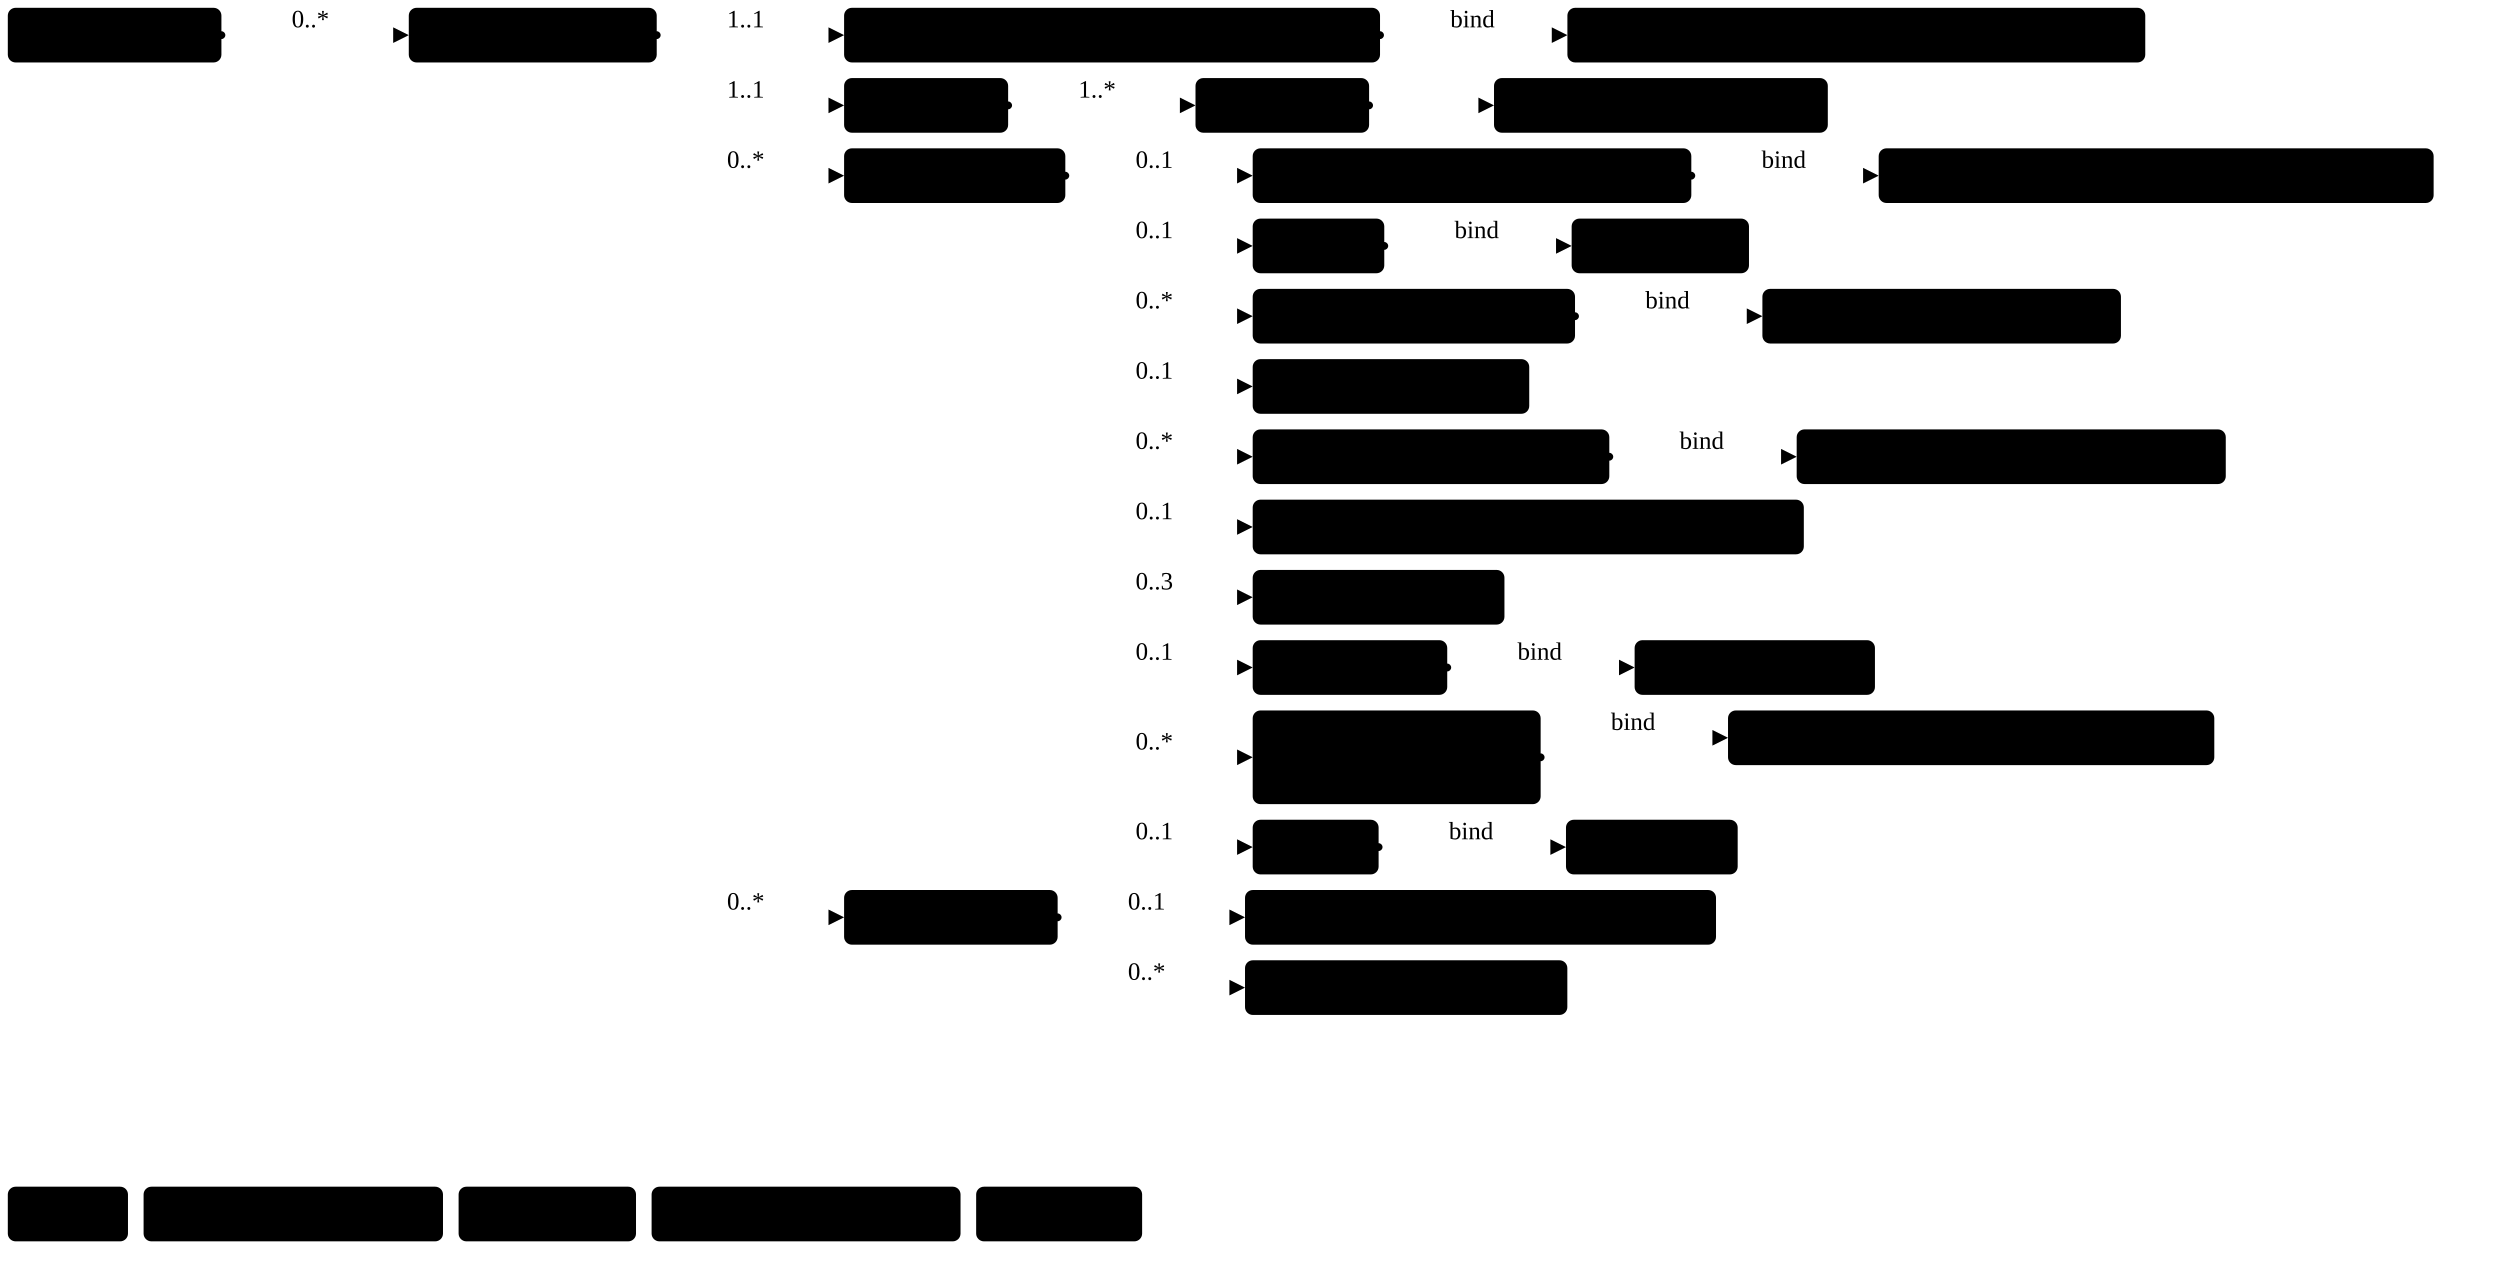
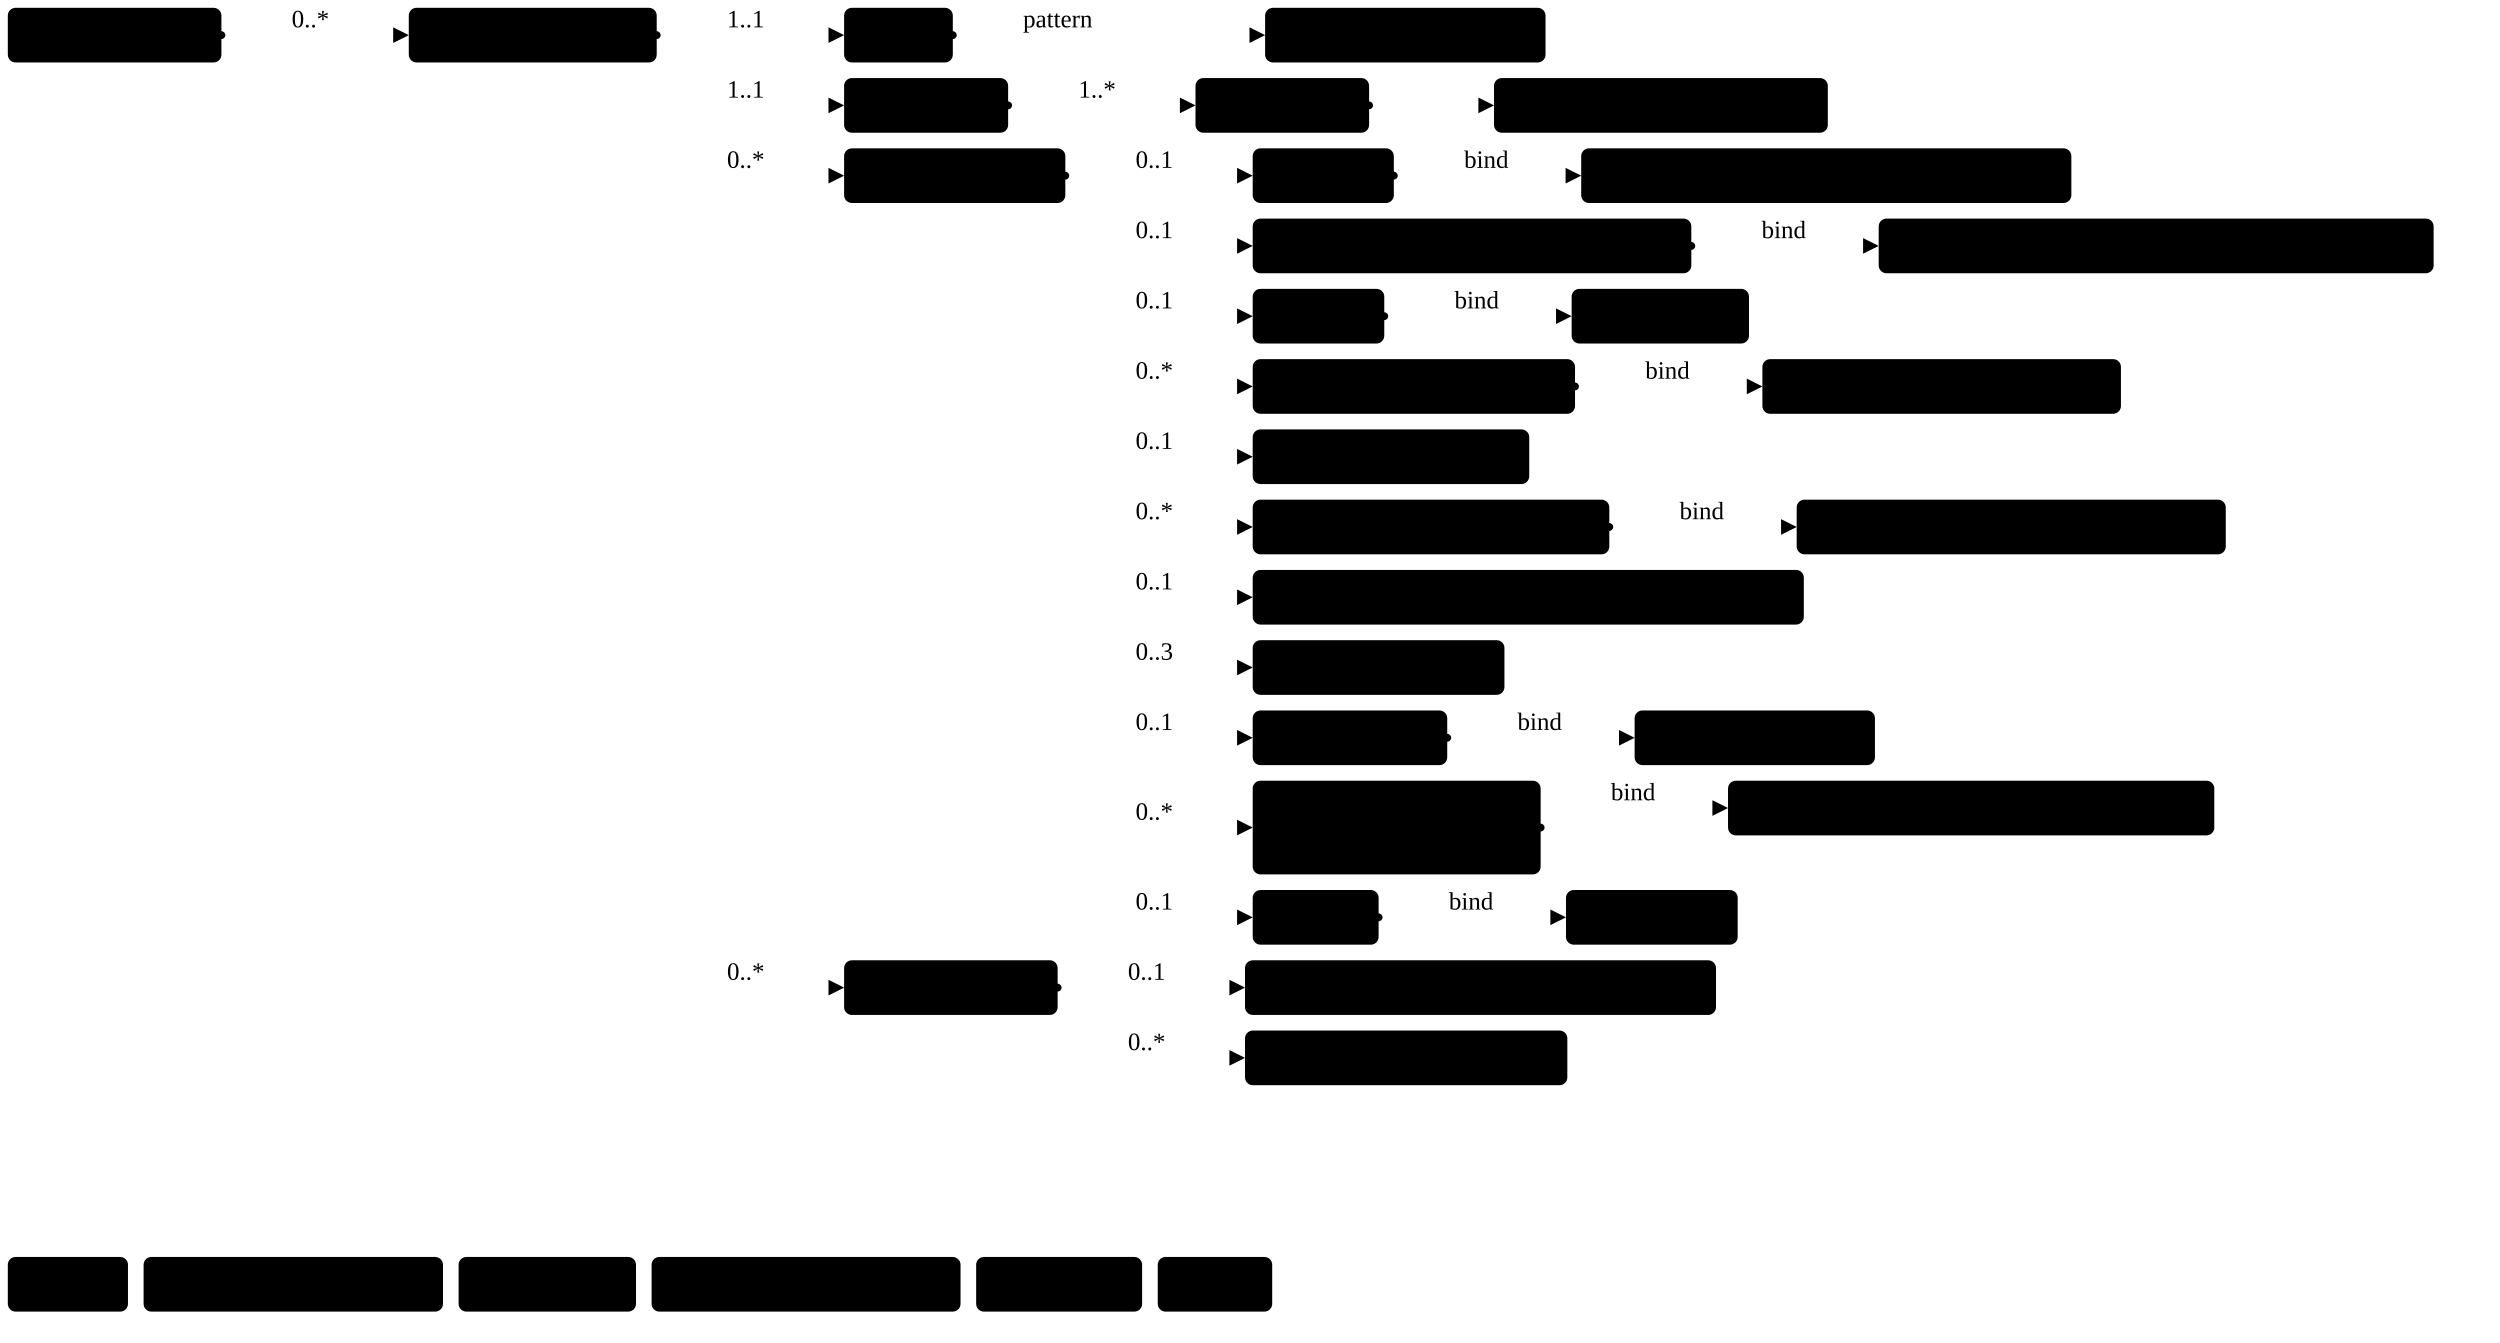
- <svg xmlns="http://www.w3.org/2000/svg" version="1.1" width="1200.81" height="611.25">
+ <svg xmlns="http://www.w3.org/2000/svg" version="1.1" width="1200.81" height="645">
  <defs>
    <marker id="arrowStart" markerWidth="3.75" markerHeight="3.75" markerUnits="px" refX="1.88" refY="1.88">
      <circle class="connector" cx="1.88" cy="1.88" r="1.88" />
    </marker>
    <marker id="arrowEnd" markerWidth="7.5" markerHeight="7.5" markerUnits="px" refX="7.5" refY="3.75">
      <polygon class="connector" points="0 0 7.5 3.75 0 7.5" />
    </marker>
  </defs>
  <g>
    <g transform="translate(3.75 3.75)">
      <a href="StructureDefinition-MGFinding.html" target="_top">
        <rect class="profile" x="0" y="0" width="102.6" height="26.25" rx="3.75" ry="3.75" />
      </a>
      <a href="StructureDefinition-MGFinding.html" target="_top">
        <text x="5.62" y="18.75" text-anchor="left" class="profile">Mg Findings</text>
      </a>
    </g>
    <line class="connector" marker-end="url(#arrowEnd)" x1="136.35" y1="16.88" x2="196.35" y2="16.88" />
    <text x="140.1" y="13.12" text-anchor="right" class="lhsText">0..*</text>
    <line class="connector" marker-start="url(#arrowStart)" x1="106.35" y1="16.88" x2="136.35" y2="16.88" />
    <line class="connector" x1="136.35" y1="16.88" x2="136.35" y2="16.88" />
  </g>
  <g>
    <g transform="translate(196.35 3.75)">
      <a href="StructureDefinition-AbnormalityFibroadenoma.html" target="_top">
        <rect class="focus" x="0" y="0" width="119.09" height="26.25" rx="3.75" ry="3.75" />
      </a>
      <a href="StructureDefinition-AbnormalityFibroadenoma.html" target="_top">
        <text x="5.62" y="18.75" text-anchor="left" class="focus">Fibroadenoma</text>
      </a>
    </g>
    <line class="connector" marker-end="url(#arrowEnd)" x1="345.44" y1="16.88" x2="405.44" y2="16.88" />
    <text x="349.19" y="13.12" text-anchor="right" class="lhsText">1..1</text>
    <line class="connector" marker-end="url(#arrowEnd)" x1="345.44" y1="50.62" x2="405.44" y2="50.62" />
    <text x="349.19" y="46.88" text-anchor="right" class="lhsText">1..1</text>
    <line class="connector" marker-end="url(#arrowEnd)" x1="345.44" y1="84.38" x2="405.44" y2="84.38" />
    <text x="349.19" y="80.62" text-anchor="right" class="lhsText">0..*</text>
-     <line class="connector" marker-end="url(#arrowEnd)" x1="345.44" y1="440.62" x2="405.44" y2="440.62" />
-     <text x="349.19" y="436.88" text-anchor="right" class="lhsText">0..*</text>
+     <line class="connector" marker-end="url(#arrowEnd)" x1="345.44" y1="474.38" x2="405.44" y2="474.38" />
+     <text x="349.19" y="470.62" text-anchor="right" class="lhsText">0..*</text>
    <line class="connector" marker-start="url(#arrowStart)" x1="315.44" y1="16.88" x2="345.44" y2="16.88" />
-     <line class="connector" x1="345.44" y1="16.88" x2="345.44" y2="440.62" />
+     <line class="connector" x1="345.44" y1="16.88" x2="345.44" y2="474.38" />
  </g>
  <g>
    <g transform="translate(405.44 3.75)">
      <a href="StructureDefinition-AbnormalityFibroadenoma-definitions.html#Observation.code" target="_top">
-         <rect class="element" x="0" y="0" width="257.42" height="26.25" rx="3.75" ry="3.75" />
+         <rect class="element" x="0" y="0" width="52.22" height="26.25" rx="3.75" ry="3.75" />
      </a>
      <a href="StructureDefinition-AbnormalityFibroadenoma-definitions.html#Observation.code" target="_top">
-         <text x="5.62" y="18.75" text-anchor="left" class="element">Firboadenoma observation codes</text>
-       </a>
-     </g>
-     <line class="connector" marker-end="url(#arrowEnd)" x1="692.86" y1="16.88" x2="752.86" y2="16.88" />
-     <text x="696.61" y="13.12" text-anchor="right" class="lhsText">bind</text>
-     <line class="connector" marker-start="url(#arrowStart)" x1="662.86" y1="16.88" x2="692.86" y2="16.88" />
-     <line class="connector" x1="692.86" y1="16.88" x2="692.86" y2="16.88" />
-   </g>
-   <g>
-     <g transform="translate(752.86 3.75)">
-       <a href="ValueSet-ObservationCodesFibroadenomaVS.html" target="_top">
-         <rect class="valueSet" x="0" y="0" width="277.56" height="26.25" rx="3.75" ry="3.75" />
-       </a>
-       <a href="ValueSet-ObservationCodesFibroadenomaVS.html" target="_top">
-         <text x="5.62" y="18.75" text-anchor="left" class="valueSet">ObservationCodesFibroadenomaVS</text>
+         <text x="5.62" y="18.75" text-anchor="left" class="element">Code</text>
+       </a>
+     </g>
+     <line class="connector" marker-end="url(#arrowEnd)" x1="487.66" y1="16.88" x2="607.66" y2="16.88" />
+     <text x="491.41" y="13.12" text-anchor="right" class="lhsText">pattern </text>
+     <line class="connector" marker-start="url(#arrowStart)" x1="457.66" y1="16.88" x2="487.66" y2="16.88" />
+     <line class="connector" x1="487.66" y1="16.88" x2="487.66" y2="16.88" />
+   </g>
+   <g>
+     <g transform="translate(607.66 3.75)">
+       <a target="_top">
+         <rect class="value" x="0" y="0" width="134.7" height="26.25" rx="3.75" ry="3.75" />
+       </a>
+       <a target="_top">
+         <text x="5.62" y="18.75" text-anchor="left" class="value">sct#1156873009</text>
      </a>
    </g>
  </g>
  <g>
    <g transform="translate(405.44 37.5)">
      <a href="StructureDefinition-AbnormalityFibroadenoma-definitions.html#Observation.bodySite" target="_top">
        <rect class="element" x="0" y="0" width="78.79" height="26.25" rx="3.75" ry="3.75" />
      </a>
      <a href="StructureDefinition-AbnormalityFibroadenoma-definitions.html#Observation.bodySite" target="_top">
        <text x="5.62" y="18.75" text-anchor="left" class="element">BodySite</text>
      </a>
    </g>
    <line class="connector" marker-end="url(#arrowEnd)" x1="514.23" y1="50.62" x2="574.23" y2="50.62" />
    <text x="517.98" y="46.88" text-anchor="right" class="lhsText">1..*</text>
    <line class="connector" marker-start="url(#arrowStart)" x1="484.23" y1="50.62" x2="514.23" y2="50.62" />
    <line class="connector" x1="514.23" y1="50.62" x2="514.23" y2="50.62" />
  </g>
  <g>
    <g transform="translate(574.23 37.5)">
      <a href="StructureDefinition-AbnormalityFibroadenoma-definitions.html#Observation.bodySite.extension" target="_top">
        <rect class="element" x="0" y="0" width="83.38" height="26.25" rx="3.75" ry="3.75" />
      </a>
      <a href="StructureDefinition-AbnormalityFibroadenoma-definitions.html#Observation.bodySite.extension" target="_top">
        <text x="5.62" y="18.75" text-anchor="left" class="element">extension</text>
      </a>
    </g>
    <line class="connector" marker-end="url(#arrowEnd)" x1="687.61" y1="50.62" x2="717.61" y2="50.62" />
    <line class="connector" marker-start="url(#arrowStart)" x1="657.61" y1="50.62" x2="687.61" y2="50.62" />
    <line class="connector" x1="687.61" y1="50.62" x2="687.61" y2="50.62" />
  </g>
  <g>
    <g transform="translate(717.61 37.5)">
      <a href="StructureDefinition-BreastBodyLocationExtension.html" target="_top">
        <rect class="extension" x="0" y="0" width="160.33" height="26.25" rx="3.75" ry="3.75" />
      </a>
      <a href="StructureDefinition-BreastBodyLocationExtension.html" target="_top">
        <text x="5.62" y="18.75" text-anchor="left" class="extension">BreastBodyLocation</text>
      </a>
    </g>
  </g>
  <g>
    <g transform="translate(405.44 71.25)">
      <a href="StructureDefinition-AbnormalityFibroadenoma-definitions.html#Observation.component" target="_top">
        <rect class="element" x="0" y="0" width="106.26" height="26.25" rx="3.75" ry="3.75" />
      </a>
      <a href="StructureDefinition-AbnormalityFibroadenoma-definitions.html#Observation.component" target="_top">
        <text x="5.62" y="18.75" text-anchor="left" class="element">Components</text>
      </a>
    </g>
    <line class="connector" marker-end="url(#arrowEnd)" x1="541.7" y1="84.38" x2="601.7" y2="84.38" />
    <text x="545.45" y="80.62" text-anchor="right" class="lhsText">0..1</text>
    <line class="connector" marker-end="url(#arrowEnd)" x1="541.7" y1="118.12" x2="601.7" y2="118.12" />
    <text x="545.45" y="114.38" text-anchor="right" class="lhsText">0..1</text>
    <line class="connector" marker-end="url(#arrowEnd)" x1="541.7" y1="151.88" x2="601.7" y2="151.88" />
-     <text x="545.45" y="148.12" text-anchor="right" class="lhsText">0..*</text>
+     <text x="545.45" y="148.12" text-anchor="right" class="lhsText">0..1</text>
    <line class="connector" marker-end="url(#arrowEnd)" x1="541.7" y1="185.62" x2="601.7" y2="185.62" />
-     <text x="545.45" y="181.88" text-anchor="right" class="lhsText">0..1</text>
+     <text x="545.45" y="181.88" text-anchor="right" class="lhsText">0..*</text>
    <line class="connector" marker-end="url(#arrowEnd)" x1="541.7" y1="219.38" x2="601.7" y2="219.38" />
-     <text x="545.45" y="215.62" text-anchor="right" class="lhsText">0..*</text>
+     <text x="545.45" y="215.62" text-anchor="right" class="lhsText">0..1</text>
    <line class="connector" marker-end="url(#arrowEnd)" x1="541.7" y1="253.12" x2="601.7" y2="253.12" />
-     <text x="545.45" y="249.38" text-anchor="right" class="lhsText">0..1</text>
+     <text x="545.45" y="249.38" text-anchor="right" class="lhsText">0..*</text>
    <line class="connector" marker-end="url(#arrowEnd)" x1="541.7" y1="286.88" x2="601.7" y2="286.88" />
-     <text x="545.45" y="283.12" text-anchor="right" class="lhsText">0..3</text>
+     <text x="545.45" y="283.12" text-anchor="right" class="lhsText">0..1</text>
    <line class="connector" marker-end="url(#arrowEnd)" x1="541.7" y1="320.62" x2="601.7" y2="320.62" />
-     <text x="545.45" y="316.88" text-anchor="right" class="lhsText">0..1</text>
-     <line class="connector" marker-end="url(#arrowEnd)" x1="541.7" y1="363.75" x2="601.7" y2="363.75" />
-     <text x="545.45" y="360" text-anchor="right" class="lhsText">0..*</text>
-     <line class="connector" marker-end="url(#arrowEnd)" x1="541.7" y1="406.88" x2="601.7" y2="406.88" />
-     <text x="545.45" y="403.12" text-anchor="right" class="lhsText">0..1</text>
+     <text x="545.45" y="316.88" text-anchor="right" class="lhsText">0..3</text>
+     <line class="connector" marker-end="url(#arrowEnd)" x1="541.7" y1="354.38" x2="601.7" y2="354.38" />
+     <text x="545.45" y="350.62" text-anchor="right" class="lhsText">0..1</text>
+     <line class="connector" marker-end="url(#arrowEnd)" x1="541.7" y1="397.5" x2="601.7" y2="397.5" />
+     <text x="545.45" y="393.75" text-anchor="right" class="lhsText">0..*</text>
+     <line class="connector" marker-end="url(#arrowEnd)" x1="541.7" y1="440.62" x2="601.7" y2="440.62" />
+     <text x="545.45" y="436.88" text-anchor="right" class="lhsText">0..1</text>
    <line class="connector" marker-start="url(#arrowStart)" x1="511.7" y1="84.38" x2="541.7" y2="84.38" />
-     <line class="connector" x1="541.7" y1="84.38" x2="541.7" y2="406.88" />
+     <line class="connector" x1="541.7" y1="84.38" x2="541.7" y2="440.62" />
  </g>
  <g>
    <g transform="translate(601.7 71.25)">
+       <a href="StructureDefinition-AbnormalityFibroadenoma-definitions.html#Observation.component:density" target="_top">
+         <rect class="element" x="0" y="0" width="67.79" height="26.25" rx="3.75" ry="3.75" />
+       </a>
+       <a href="StructureDefinition-AbnormalityFibroadenoma-definitions.html#Observation.component:density" target="_top">
+         <text x="5.62" y="18.75" text-anchor="left" class="element">Density</text>
+       </a>
+     </g>
+     <line class="connector" marker-end="url(#arrowEnd)" x1="699.49" y1="84.38" x2="759.49" y2="84.38" />
+     <text x="703.24" y="80.62" text-anchor="right" class="lhsText">bind</text>
+     <line class="connector" marker-start="url(#arrowStart)" x1="669.49" y1="84.38" x2="699.49" y2="84.38" />
+     <line class="connector" x1="699.49" y1="84.38" x2="699.49" y2="84.38" />
+   </g>
+   <g>
+     <g transform="translate(759.49 71.25)">
+       <a href="ValueSet-LesionRadiographicDensityVS.html" target="_top">
+         <rect class="valueSet" x="0" y="0" width="235.43" height="26.25" rx="3.75" ry="3.75" />
+       </a>
+       <a href="ValueSet-LesionRadiographicDensityVS.html" target="_top">
+         <text x="5.62" y="18.75" text-anchor="left" class="valueSet">LesionRadiographicDensityVS</text>
+       </a>
+     </g>
+   </g>
+   <g>
+     <g transform="translate(601.7 105)">
      <a href="StructureDefinition-AbnormalityFibroadenoma-definitions.html#Observation.component:fibroAdenomaType" target="_top">
        <rect class="element" x="0" y="0" width="210.68" height="26.25" rx="3.75" ry="3.75" />
      </a>
      <a href="StructureDefinition-AbnormalityFibroadenoma-definitions.html#Observation.component:fibroAdenomaType" target="_top">
        <text x="5.62" y="18.75" text-anchor="left" class="element">Fibroadenoma Abnormality</text>
      </a>
    </g>
-     <line class="connector" marker-end="url(#arrowEnd)" x1="842.38" y1="84.38" x2="902.38" y2="84.38" />
-     <text x="846.13" y="80.62" text-anchor="right" class="lhsText">bind</text>
-     <line class="connector" marker-start="url(#arrowStart)" x1="812.38" y1="84.38" x2="842.38" y2="84.38" />
-     <line class="connector" x1="842.38" y1="84.38" x2="842.38" y2="84.38" />
-   </g>
-   <g>
-     <g transform="translate(902.38 71.25)">
+     <line class="connector" marker-end="url(#arrowEnd)" x1="842.38" y1="118.12" x2="902.38" y2="118.12" />
+     <text x="846.13" y="114.38" text-anchor="right" class="lhsText">bind</text>
+     <line class="connector" marker-start="url(#arrowStart)" x1="812.38" y1="118.12" x2="842.38" y2="118.12" />
+     <line class="connector" x1="842.38" y1="118.12" x2="842.38" y2="118.12" />
+   </g>
+   <g>
+     <g transform="translate(902.38 105)">
      <a href="ValueSet-AbnormalityFibroAdenomaTypeVS.html" target="_top">
        <rect class="valueSet" x="0" y="0" width="266.55" height="26.25" rx="3.75" ry="3.75" />
      </a>
      <a href="ValueSet-AbnormalityFibroAdenomaTypeVS.html" target="_top">
        <text x="5.62" y="18.75" text-anchor="left" class="valueSet">AbnormalityFibroAdenomaTypeVS</text>
      </a>
    </g>
  </g>
  <g>
-     <g transform="translate(601.7 105)">
+     <g transform="translate(601.7 138.75)">
      <a href="StructureDefinition-AbnormalityFibroadenoma-definitions.html#Observation.component:margin" target="_top">
        <rect class="element" x="0" y="0" width="63.2" height="26.25" rx="3.75" ry="3.75" />
      </a>
      <a href="StructureDefinition-AbnormalityFibroadenoma-definitions.html#Observation.component:margin" target="_top">
        <text x="5.62" y="18.75" text-anchor="left" class="element">Margin</text>
      </a>
    </g>
-     <line class="connector" marker-end="url(#arrowEnd)" x1="694.9" y1="118.12" x2="754.9" y2="118.12" />
-     <text x="698.65" y="114.38" text-anchor="right" class="lhsText">bind</text>
-     <line class="connector" marker-start="url(#arrowStart)" x1="664.9" y1="118.12" x2="694.9" y2="118.12" />
-     <line class="connector" x1="694.9" y1="118.12" x2="694.9" y2="118.12" />
-   </g>
-   <g>
-     <g transform="translate(754.9 105)">
+     <line class="connector" marker-end="url(#arrowEnd)" x1="694.9" y1="151.88" x2="754.9" y2="151.88" />
+     <text x="698.65" y="148.12" text-anchor="right" class="lhsText">bind</text>
+     <line class="connector" marker-start="url(#arrowStart)" x1="664.9" y1="151.88" x2="694.9" y2="151.88" />
+     <line class="connector" x1="694.9" y1="151.88" x2="694.9" y2="151.88" />
+   </g>
+   <g>
+     <g transform="translate(754.9 138.75)">
      <a href="ValueSet-MarginVS.html" target="_top">
        <rect class="valueSet" x="0" y="0" width="85.18" height="26.25" rx="3.75" ry="3.75" />
      </a>
      <a href="ValueSet-MarginVS.html" target="_top">
        <text x="5.62" y="18.75" text-anchor="left" class="valueSet">MarginVS</text>
      </a>
    </g>
  </g>
  <g>
-     <g transform="translate(601.7 138.75)">
+     <g transform="translate(601.7 172.5)">
      <a href="StructureDefinition-AbnormalityFibroadenoma-definitions.html#Observation.component:obsChanges" target="_top">
        <rect class="element" x="0" y="0" width="154.82" height="26.25" rx="3.75" ry="3.75" />
      </a>
      <a href="StructureDefinition-AbnormalityFibroadenoma-definitions.html#Observation.component:obsChanges" target="_top">
        <text x="5.62" y="18.75" text-anchor="left" class="element">Observed Changes</text>
      </a>
    </g>
-     <line class="connector" marker-end="url(#arrowEnd)" x1="786.52" y1="151.88" x2="846.52" y2="151.88" />
-     <text x="790.27" y="148.12" text-anchor="right" class="lhsText">bind</text>
-     <line class="connector" marker-start="url(#arrowStart)" x1="756.52" y1="151.88" x2="786.52" y2="151.88" />
-     <line class="connector" x1="786.52" y1="151.88" x2="786.52" y2="151.88" />
-   </g>
-   <g>
-     <g transform="translate(846.52 138.75)">
+     <line class="connector" marker-end="url(#arrowEnd)" x1="786.52" y1="185.62" x2="846.52" y2="185.62" />
+     <text x="790.27" y="181.88" text-anchor="right" class="lhsText">bind</text>
+     <line class="connector" marker-start="url(#arrowStart)" x1="756.52" y1="185.62" x2="786.52" y2="185.62" />
+     <line class="connector" x1="786.52" y1="185.62" x2="786.52" y2="185.62" />
+   </g>
+   <g>
+     <g transform="translate(846.52 172.5)">
      <a href="ValueSet-ObservedChangesVS.html" target="_top">
        <rect class="valueSet" x="0" y="0" width="172.22" height="26.25" rx="3.75" ry="3.75" />
      </a>
      <a href="ValueSet-ObservedChangesVS.html" target="_top">
        <text x="5.62" y="18.75" text-anchor="left" class="valueSet">ObservedChangesVS</text>
      </a>
    </g>
  </g>
  <g>
-     <g transform="translate(601.7 172.5)">
+     <g transform="translate(601.7 206.25)">
      <a href="StructureDefinition-AbnormalityFibroadenoma-definitions.html#Observation.component:observedCount" target="_top">
        <rect class="element" x="0" y="0" width="132.83" height="26.25" rx="3.75" ry="3.75" />
      </a>
      <a href="StructureDefinition-AbnormalityFibroadenoma-definitions.html#Observation.component:observedCount" target="_top">
        <text x="5.62" y="18.75" text-anchor="left" class="element">Observed Count</text>
      </a>
    </g>
  </g>
  <g>
-     <g transform="translate(601.7 206.25)">
+     <g transform="translate(601.7 240)">
      <a href="StructureDefinition-AbnormalityFibroadenoma-definitions.html#Observation.component:obsDistribution" target="_top">
        <rect class="element" x="0" y="0" width="171.29" height="26.25" rx="3.75" ry="3.75" />
      </a>
      <a href="StructureDefinition-AbnormalityFibroadenoma-definitions.html#Observation.component:obsDistribution" target="_top">
        <text x="5.62" y="18.75" text-anchor="left" class="element">Observed Distribution</text>
      </a>
    </g>
-     <line class="connector" marker-end="url(#arrowEnd)" x1="802.99" y1="219.38" x2="862.99" y2="219.38" />
-     <text x="806.74" y="215.62" text-anchor="right" class="lhsText">bind</text>
-     <line class="connector" marker-start="url(#arrowStart)" x1="772.99" y1="219.38" x2="802.99" y2="219.38" />
-     <line class="connector" x1="802.99" y1="219.38" x2="802.99" y2="219.38" />
-   </g>
-   <g>
-     <g transform="translate(862.99 206.25)">
+     <line class="connector" marker-end="url(#arrowEnd)" x1="802.99" y1="253.12" x2="862.99" y2="253.12" />
+     <text x="806.74" y="249.38" text-anchor="right" class="lhsText">bind</text>
+     <line class="connector" marker-start="url(#arrowStart)" x1="772.99" y1="253.12" x2="802.99" y2="253.12" />
+     <line class="connector" x1="802.99" y1="253.12" x2="802.99" y2="253.12" />
+   </g>
+   <g>
+     <g transform="translate(862.99 240)">
      <a href="ValueSet-CalcificationDistributionVS.html" target="_top">
        <rect class="valueSet" x="0" y="0" width="206.1" height="26.25" rx="3.75" ry="3.75" />
      </a>
      <a href="ValueSet-CalcificationDistributionVS.html" target="_top">
        <text x="5.62" y="18.75" text-anchor="left" class="valueSet">CalcificationDistributionVS</text>
      </a>
    </g>
  </g>
  <g>
-     <g transform="translate(601.7 240)">
+     <g transform="translate(601.7 273.75)">
      <a href="StructureDefinition-AbnormalityFibroadenoma-definitions.html#Observation.component:obsDistRegionSize" target="_top">
        <rect class="element" x="0" y="0" width="264.72" height="26.25" rx="3.75" ry="3.75" />
      </a>
      <a href="StructureDefinition-AbnormalityFibroadenoma-definitions.html#Observation.component:obsDistRegionSize" target="_top">
        <text x="5.62" y="18.75" text-anchor="left" class="element">Observed Distribution Region Size</text>
      </a>
    </g>
  </g>
  <g>
-     <g transform="translate(601.7 273.75)">
+     <g transform="translate(601.7 307.5)">
      <a href="StructureDefinition-AbnormalityFibroadenoma-definitions.html#Observation.component:obsSize" target="_top">
        <rect class="element" x="0" y="0" width="120.92" height="26.25" rx="3.75" ry="3.75" />
      </a>
      <a href="StructureDefinition-AbnormalityFibroadenoma-definitions.html#Observation.component:obsSize" target="_top">
        <text x="5.62" y="18.75" text-anchor="left" class="element">Observed Size</text>
      </a>
    </g>
  </g>
  <g>
-     <g transform="translate(601.7 307.5)">
+     <g transform="translate(601.7 341.25)">
      <a href="StructureDefinition-AbnormalityFibroadenoma-definitions.html#Observation.component:orientation" target="_top">
        <rect class="element" x="0" y="0" width="93.44" height="26.25" rx="3.75" ry="3.75" />
      </a>
      <a href="StructureDefinition-AbnormalityFibroadenoma-definitions.html#Observation.component:orientation" target="_top">
        <text x="5.62" y="18.75" text-anchor="left" class="element">Orientation</text>
      </a>
    </g>
-     <line class="connector" marker-end="url(#arrowEnd)" x1="725.15" y1="320.62" x2="785.15" y2="320.62" />
-     <text x="728.9" y="316.88" text-anchor="right" class="lhsText">bind</text>
-     <line class="connector" marker-start="url(#arrowStart)" x1="695.15" y1="320.62" x2="725.15" y2="320.62" />
-     <line class="connector" x1="725.15" y1="320.62" x2="725.15" y2="320.62" />
-   </g>
-   <g>
-     <g transform="translate(785.15 307.5)">
+     <line class="connector" marker-end="url(#arrowEnd)" x1="725.15" y1="354.38" x2="785.15" y2="354.38" />
+     <text x="728.9" y="350.62" text-anchor="right" class="lhsText">bind</text>
+     <line class="connector" marker-start="url(#arrowStart)" x1="695.15" y1="354.38" x2="725.15" y2="354.38" />
+     <line class="connector" x1="725.15" y1="354.38" x2="725.15" y2="354.38" />
+   </g>
+   <g>
+     <g transform="translate(785.15 341.25)">
      <a href="ValueSet-OrientationVS.html" target="_top">
        <rect class="valueSet" x="0" y="0" width="115.43" height="26.25" rx="3.75" ry="3.75" />
      </a>
      <a href="ValueSet-OrientationVS.html" target="_top">
        <text x="5.62" y="18.75" text-anchor="left" class="valueSet">OrientationVS</text>
      </a>
    </g>
  </g>
  <g>
-     <g transform="translate(601.7 341.25)">
+     <g transform="translate(601.7 375)">
      <a href="StructureDefinition-AbnormalityFibroadenoma-definitions.html#Observation.component:prevDemBy" target="_top">
        <rect class="element" x="0" y="0" width="138.31" height="45" rx="3.75" ry="3.75" />
      </a>
      <a href="StructureDefinition-AbnormalityFibroadenoma-definitions.html#Observation.component:prevDemBy" target="_top">
        <text x="5.62" y="18.75" text-anchor="left" class="element">Previously</text>
      </a>
      <a href="StructureDefinition-AbnormalityFibroadenoma-definitions.html#Observation.component:prevDemBy" target="_top">
        <text x="5.62" y="37.5" text-anchor="left" class="element">Demonstrated by</text>
      </a>
    </g>
-     <line class="connector" marker-end="url(#arrowEnd)" x1="770.01" y1="354.38" x2="830.01" y2="354.38" />
-     <text x="773.76" y="350.62" text-anchor="right" class="lhsText">bind</text>
-     <line class="connector" marker-start="url(#arrowStart)" x1="740.01" y1="363.75" x2="770.01" y2="363.75" />
-     <line class="connector" x1="770.01" y1="354.38" x2="770.01" y2="363.75" />
-   </g>
-   <g>
-     <g transform="translate(830.01 341.25)">
+     <line class="connector" marker-end="url(#arrowEnd)" x1="770.01" y1="388.12" x2="830.01" y2="388.12" />
+     <text x="773.76" y="384.38" text-anchor="right" class="lhsText">bind</text>
+     <line class="connector" marker-start="url(#arrowStart)" x1="740.01" y1="397.5" x2="770.01" y2="397.5" />
+     <line class="connector" x1="770.01" y1="388.12" x2="770.01" y2="397.5" />
+   </g>
+   <g>
+     <g transform="translate(830.01 375)">
      <a href="ValueSet-PreviouslyDemonstratedByVS.html" target="_top">
        <rect class="valueSet" x="0" y="0" width="233.57" height="26.25" rx="3.75" ry="3.75" />
      </a>
      <a href="ValueSet-PreviouslyDemonstratedByVS.html" target="_top">
        <text x="5.62" y="18.75" text-anchor="left" class="valueSet">PreviouslyDemonstratedByVS</text>
      </a>
    </g>
  </g>
  <g>
-     <g transform="translate(601.7 393.75)">
+     <g transform="translate(601.7 427.5)">
      <a href="StructureDefinition-AbnormalityFibroadenoma-definitions.html#Observation.component:shape" target="_top">
        <rect class="element" x="0" y="0" width="60.48" height="26.25" rx="3.75" ry="3.75" />
      </a>
      <a href="StructureDefinition-AbnormalityFibroadenoma-definitions.html#Observation.component:shape" target="_top">
        <text x="5.62" y="18.75" text-anchor="left" class="element">Shape</text>
      </a>
    </g>
-     <line class="connector" marker-end="url(#arrowEnd)" x1="692.18" y1="406.88" x2="752.18" y2="406.88" />
-     <text x="695.93" y="403.12" text-anchor="right" class="lhsText">bind</text>
-     <line class="connector" marker-start="url(#arrowStart)" x1="662.18" y1="406.88" x2="692.18" y2="406.88" />
-     <line class="connector" x1="692.18" y1="406.88" x2="692.18" y2="406.88" />
-   </g>
-   <g>
-     <g transform="translate(752.18 393.75)">
+     <line class="connector" marker-end="url(#arrowEnd)" x1="692.18" y1="440.62" x2="752.18" y2="440.62" />
+     <text x="695.93" y="436.88" text-anchor="right" class="lhsText">bind</text>
+     <line class="connector" marker-start="url(#arrowStart)" x1="662.18" y1="440.62" x2="692.18" y2="440.62" />
+     <line class="connector" x1="692.18" y1="440.62" x2="692.18" y2="440.62" />
+   </g>
+   <g>
+     <g transform="translate(752.18 427.5)">
      <a href="ValueSet-ShapeVS.html" target="_top">
        <rect class="valueSet" x="0" y="0" width="82.47" height="26.25" rx="3.75" ry="3.75" />
      </a>
      <a href="ValueSet-ShapeVS.html" target="_top">
        <text x="5.62" y="18.75" text-anchor="left" class="valueSet">ShapeVS</text>
      </a>
    </g>
  </g>
  <g>
-     <g transform="translate(405.44 427.5)">
+     <g transform="translate(405.44 461.25)">
      <a href="StructureDefinition-AbnormalityFibroadenoma-definitions.html#Observation.hasMember" target="_top">
        <rect class="element" x="0" y="0" width="102.57" height="26.25" rx="3.75" ry="3.75" />
      </a>
      <a href="StructureDefinition-AbnormalityFibroadenoma-definitions.html#Observation.hasMember" target="_top">
        <text x="5.62" y="18.75" text-anchor="left" class="element">HasMember</text>
      </a>
    </g>
-     <line class="connector" marker-end="url(#arrowEnd)" x1="538.01" y1="440.62" x2="598.01" y2="440.62" />
-     <text x="541.76" y="436.88" text-anchor="right" class="lhsText">0..1</text>
    <line class="connector" marker-end="url(#arrowEnd)" x1="538.01" y1="474.38" x2="598.01" y2="474.38" />
-     <text x="541.76" y="470.62" text-anchor="right" class="lhsText">0..*</text>
-     <line class="connector" marker-start="url(#arrowStart)" x1="508.01" y1="440.62" x2="538.01" y2="440.62" />
-     <line class="connector" x1="538.01" y1="440.62" x2="538.01" y2="474.38" />
-   </g>
-   <g>
-     <g transform="translate(598.01 427.5)">
+     <text x="541.76" y="470.62" text-anchor="right" class="lhsText">0..1</text>
+     <line class="connector" marker-end="url(#arrowEnd)" x1="538.01" y1="508.12" x2="598.01" y2="508.12" />
+     <text x="541.76" y="504.38" text-anchor="right" class="lhsText">0..*</text>
+     <line class="connector" marker-start="url(#arrowStart)" x1="508.01" y1="474.38" x2="538.01" y2="474.38" />
+     <line class="connector" x1="538.01" y1="474.38" x2="538.01" y2="508.12" />
+   </g>
+   <g>
+     <g transform="translate(598.01 461.25)">
      <a href="StructureDefinition-BreastAssessmentCategory.html" target="_top">
        <rect class="profile" x="0" y="0" width="226.23" height="26.25" rx="3.75" ry="3.75" />
      </a>
      <a href="StructureDefinition-BreastAssessmentCategory.html" target="_top">
        <text x="5.62" y="18.75" text-anchor="left" class="profile">Breast Assessment Category</text>
      </a>
    </g>
  </g>
  <g>
-     <g transform="translate(598.01 461.25)">
+     <g transform="translate(598.01 495)">
      <a href="StructureDefinition-AssociatedFeature.html" target="_top">
        <rect class="profile" x="0" y="0" width="154.82" height="26.25" rx="3.75" ry="3.75" />
      </a>
      <a href="StructureDefinition-AssociatedFeature.html" target="_top">
        <text x="5.62" y="18.75" text-anchor="left" class="profile">Associated Feature</text>
      </a>
    </g>
  </g>
  <g>
-     <g transform="translate(3.75 570)">
+     <g transform="translate(3.75 603.75)">
      <rect class="focus" x="0" y="0" width="57.72" height="26.25" rx="3.75" ry="3.75" />
      <text x="5.62" y="18.75" text-anchor="left" class="focus">Focus</text>
    </g>
-     <g transform="translate(68.97 570)">
+     <g transform="translate(68.97 603.75)">
      <rect class="profile" x="0" y="0" width="143.81" height="26.25" rx="3.75" ry="3.75" />
      <text x="5.62" y="18.75" text-anchor="left" class="profile">Profiled Resource</text>
    </g>
-     <g transform="translate(220.28 570)">
+     <g transform="translate(220.28 603.75)">
      <rect class="extension" x="0" y="0" width="85.21" height="26.25" rx="3.75" ry="3.75" />
      <text x="5.62" y="18.75" text-anchor="left" class="extension">Extension</text>
    </g>
-     <g transform="translate(312.98 570)">
+     <g transform="translate(312.98 603.75)">
      <rect class="element" x="0" y="0" width="148.39" height="26.25" rx="3.75" ry="3.75" />
      <text x="5.62" y="18.75" text-anchor="left" class="element">Resource Element</text>
    </g>
-     <g transform="translate(468.87 570)">
+     <g transform="translate(468.87 603.75)">
      <rect class="valueSet" x="0" y="0" width="79.72" height="26.25" rx="3.75" ry="3.75" />
      <text x="5.62" y="18.75" text-anchor="left" class="valueSet">ValueSet</text>
    </g>
+     <g transform="translate(556.09 603.75)">
+       <rect class="value" x="0" y="0" width="54.98" height="26.25" rx="3.75" ry="3.75" />
+       <text x="5.62" y="18.75" text-anchor="left" class="value">Value</text>
+     </g>
  </g>
</svg>
